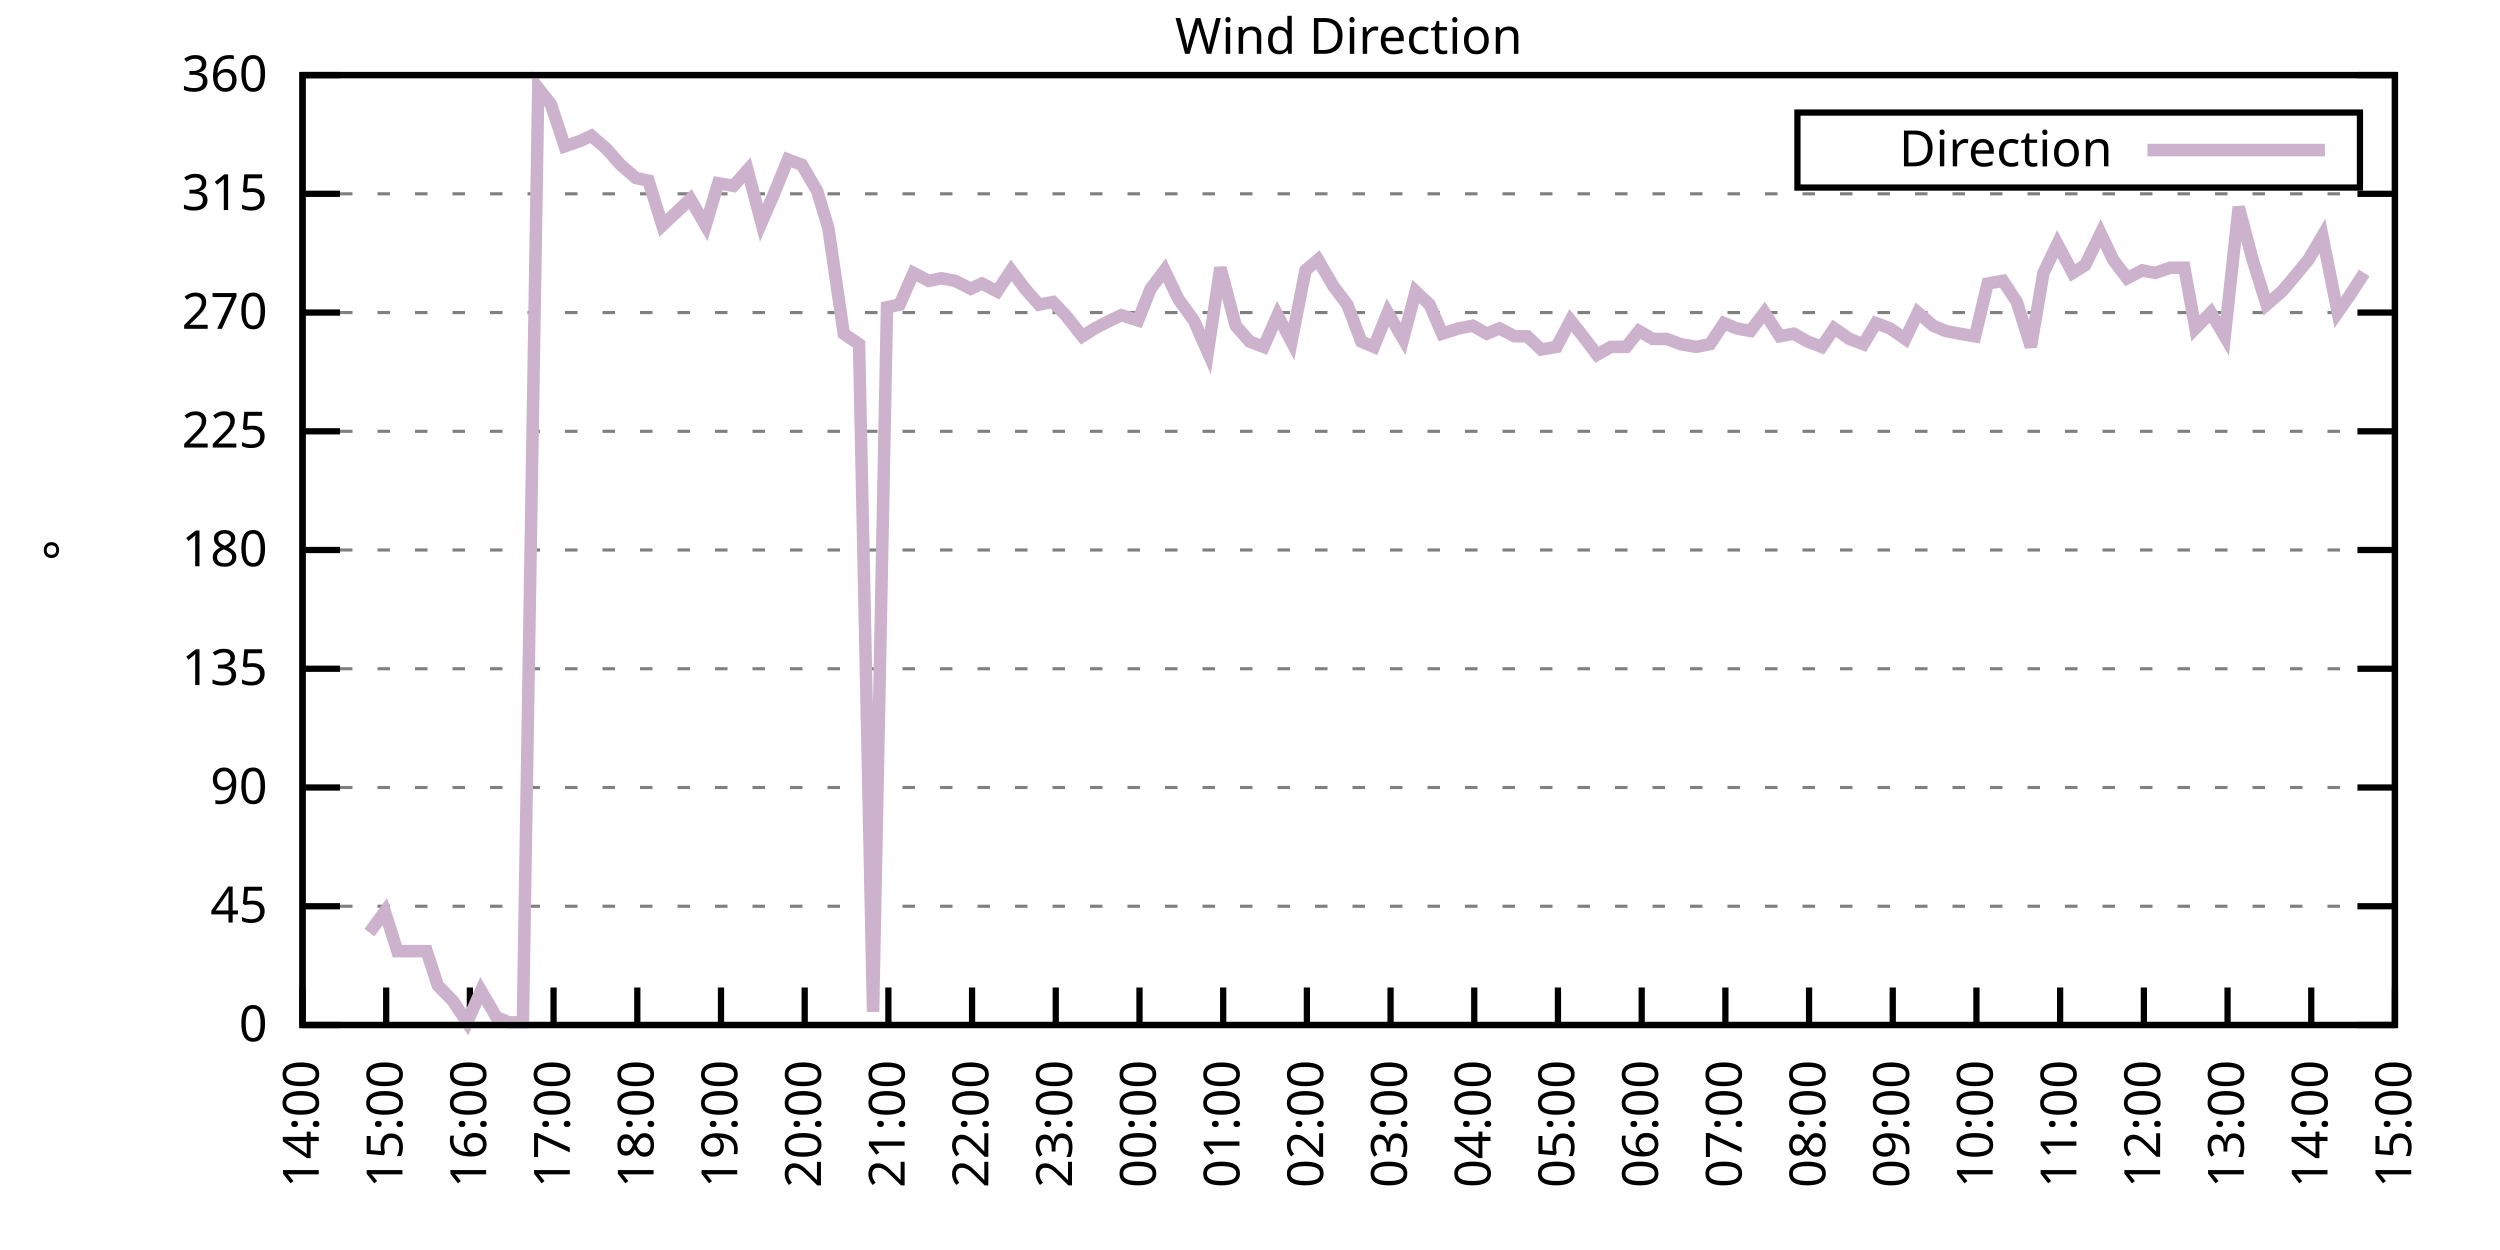
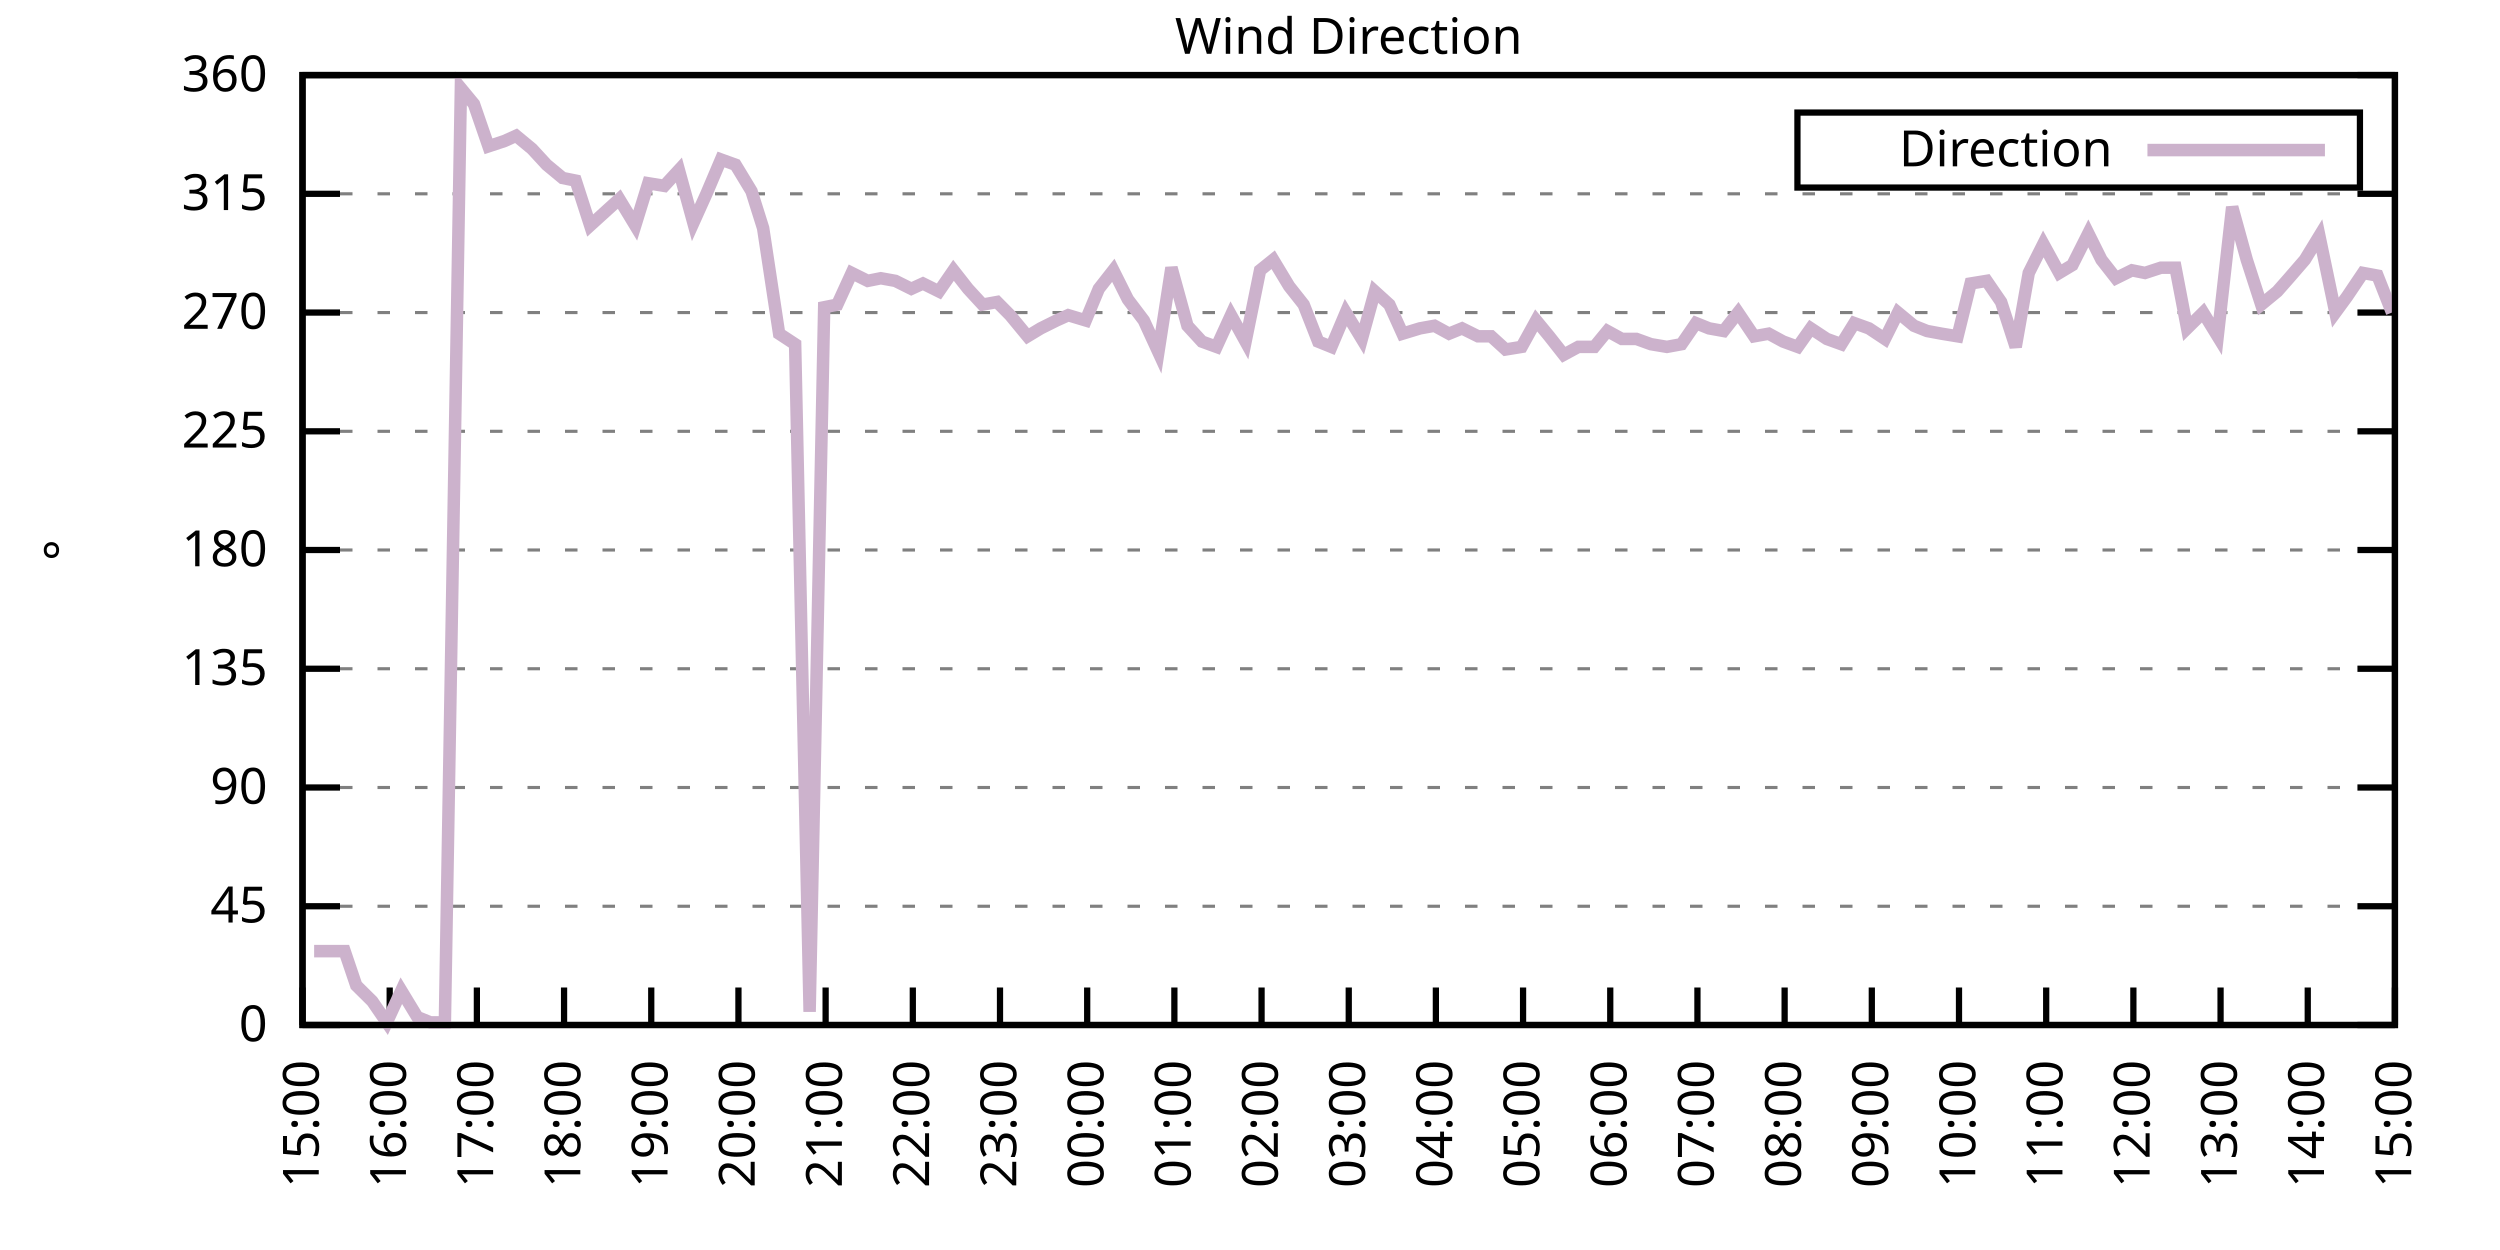
<svg xmlns="http://www.w3.org/2000/svg" xmlns:xlink="http://www.w3.org/1999/xlink" width="400" height="200" viewBox="0 0 400 200">
  <g id="gnuplot_canvas">
    <rect x="0" y="0" width="400" height="200" fill="none" />
    <defs>
      <circle id="gpDot" r="0.5" stroke-width="0.5" stroke="currentColor" />
      <path id="gpPt0" stroke-width="0.333" stroke="currentColor" d="M-1,0 h2 M0,-1 v2" />
      <path id="gpPt1" stroke-width="0.333" stroke="currentColor" d="M-1,-1 L1,1 M1,-1 L-1,1" />
      <path id="gpPt2" stroke-width="0.333" stroke="currentColor" d="M-1,0 L1,0 M0,-1 L0,1 M-1,-1 L1,1 M-1,1 L1,-1" />
      <rect id="gpPt3" stroke-width="0.333" stroke="currentColor" x="-1" y="-1" width="2" height="2" />
      <rect id="gpPt4" stroke-width="0.333" stroke="currentColor" fill="currentColor" x="-1" y="-1" width="2" height="2" />
      <circle id="gpPt5" stroke-width="0.333" stroke="currentColor" cx="0" cy="0" r="1" />
      <use xlink:href="#gpPt5" id="gpPt6" fill="currentColor" stroke="none" />
      <path id="gpPt7" stroke-width="0.333" stroke="currentColor" d="M0,-1.33 L-1.33,0.67 L1.33,0.67 z" />
      <use xlink:href="#gpPt7" id="gpPt8" fill="currentColor" stroke="none" />
      <use xlink:href="#gpPt7" id="gpPt9" stroke="currentColor" transform="rotate(180)" />
      <use xlink:href="#gpPt9" id="gpPt10" fill="currentColor" stroke="none" />
      <use xlink:href="#gpPt3" id="gpPt11" stroke="currentColor" transform="rotate(45)" />
      <use xlink:href="#gpPt11" id="gpPt12" fill="currentColor" stroke="none" />
      <path id="gpPt13" stroke-width="0.333" stroke="currentColor" d="M0,1.330 L1.265,0.411 L0.782,-1.067 L-0.782,-1.076 L-1.265,0.411 z" />
      <use xlink:href="#gpPt13" id="gpPt14" fill="currentColor" stroke="none" />
      <filter id="textbox" filterUnits="objectBoundingBox" x="0" y="0" height="1" width="1">
        <feFlood flood-color="white" flood-opacity="1" result="bgnd" />
        <feComposite in="SourceGraphic" in2="bgnd" operator="atop" />
      </filter>
      <filter id="greybox" filterUnits="objectBoundingBox" x="0" y="0" height="1" width="1">
        <feFlood flood-color="lightgrey" flood-opacity="1" result="grey" />
        <feComposite in="SourceGraphic" in2="grey" operator="atop" />
      </filter>
    </defs>
    <g fill="none" color="white" stroke="currentColor" stroke-width="1.00" stroke-linecap="butt" stroke-linejoin="miter">
</g>
    <g fill="none" color="black" stroke="currentColor" stroke-width="1.00" stroke-linecap="butt" stroke-linejoin="miter">
      <g stroke="none" shape-rendering="crispEdges">
        <polygon fill="rgb(255, 255, 255)" points="48.40,164.00 383.18,164.00 383.18,12.02 48.40,12.02 " />
      </g>
    </g>
    <g fill="none" color="black" stroke="currentColor" stroke-width="1.00" stroke-linecap="butt" stroke-linejoin="miter">
</g>
    <g fill="none" color="black" stroke="black" stroke-width="0.50" stroke-linecap="butt" stroke-linejoin="miter">
</g>
    <g fill="none" color="gray" stroke="currentColor" stroke-width="0.50" stroke-linecap="butt" stroke-linejoin="miter">
      <path stroke="gray" stroke-dasharray="2,4" class="gridline" d="M48.40,164.00 L383.19,164.00  " />
    </g>
    <g fill="none" color="gray" stroke="gray" stroke-width="1.00" stroke-linecap="butt" stroke-linejoin="miter">
</g>
    <g fill="none" color="black" stroke="currentColor" stroke-width="1.00" stroke-linecap="butt" stroke-linejoin="miter">
      <path stroke="black" d="M48.40,164.00 L54.40,164.00 M383.19,164.00 L377.19,164.00  " />
      <g transform="translate(42.80,166.60)" stroke="none" fill="black" font-family="Sans" font-size="8.00" text-anchor="end">
        <text>
          <tspan font-family="Sans"> 0</tspan>
        </text>
      </g>
    </g>
    <g fill="none" color="black" stroke="currentColor" stroke-width="1.00" stroke-linecap="butt" stroke-linejoin="miter">
</g>
    <g fill="none" color="black" stroke="black" stroke-width="0.50" stroke-linecap="butt" stroke-linejoin="miter">
</g>
    <g fill="none" color="gray" stroke="currentColor" stroke-width="0.50" stroke-linecap="butt" stroke-linejoin="miter">
      <path stroke="gray" stroke-dasharray="2,4" class="gridline" d="M48.40,145.00 L383.19,145.00  " />
    </g>
    <g fill="none" color="gray" stroke="gray" stroke-width="1.00" stroke-linecap="butt" stroke-linejoin="miter">
</g>
    <g fill="none" color="black" stroke="currentColor" stroke-width="1.00" stroke-linecap="butt" stroke-linejoin="miter">
      <path stroke="black" d="M48.40,145.00 L54.40,145.00 M383.19,145.00 L377.19,145.00  " />
      <g transform="translate(42.80,147.60)" stroke="none" fill="black" font-family="Sans" font-size="8.00" text-anchor="end">
        <text>
          <tspan font-family="Sans"> 45</tspan>
        </text>
      </g>
    </g>
    <g fill="none" color="black" stroke="currentColor" stroke-width="1.00" stroke-linecap="butt" stroke-linejoin="miter">
</g>
    <g fill="none" color="black" stroke="black" stroke-width="0.50" stroke-linecap="butt" stroke-linejoin="miter">
</g>
    <g fill="none" color="gray" stroke="currentColor" stroke-width="0.50" stroke-linecap="butt" stroke-linejoin="miter">
      <path stroke="gray" stroke-dasharray="2,4" class="gridline" d="M48.40,126.00 L383.19,126.00  " />
    </g>
    <g fill="none" color="gray" stroke="gray" stroke-width="1.00" stroke-linecap="butt" stroke-linejoin="miter">
</g>
    <g fill="none" color="black" stroke="currentColor" stroke-width="1.00" stroke-linecap="butt" stroke-linejoin="miter">
      <path stroke="black" d="M48.40,126.00 L54.40,126.00 M383.19,126.00 L377.19,126.00  " />
      <g transform="translate(42.80,128.60)" stroke="none" fill="black" font-family="Sans" font-size="8.00" text-anchor="end">
        <text>
          <tspan font-family="Sans"> 90</tspan>
        </text>
      </g>
    </g>
    <g fill="none" color="black" stroke="currentColor" stroke-width="1.00" stroke-linecap="butt" stroke-linejoin="miter">
</g>
    <g fill="none" color="black" stroke="black" stroke-width="0.50" stroke-linecap="butt" stroke-linejoin="miter">
</g>
    <g fill="none" color="gray" stroke="currentColor" stroke-width="0.50" stroke-linecap="butt" stroke-linejoin="miter">
      <path stroke="gray" stroke-dasharray="2,4" class="gridline" d="M48.40,107.00 L383.19,107.00  " />
    </g>
    <g fill="none" color="gray" stroke="gray" stroke-width="1.00" stroke-linecap="butt" stroke-linejoin="miter">
</g>
    <g fill="none" color="black" stroke="currentColor" stroke-width="1.00" stroke-linecap="butt" stroke-linejoin="miter">
      <path stroke="black" d="M48.40,107.00 L54.40,107.00 M383.19,107.00 L377.19,107.00  " />
      <g transform="translate(42.80,109.60)" stroke="none" fill="black" font-family="Sans" font-size="8.00" text-anchor="end">
        <text>
          <tspan font-family="Sans"> 135</tspan>
        </text>
      </g>
    </g>
    <g fill="none" color="black" stroke="currentColor" stroke-width="1.00" stroke-linecap="butt" stroke-linejoin="miter">
</g>
    <g fill="none" color="black" stroke="black" stroke-width="0.50" stroke-linecap="butt" stroke-linejoin="miter">
</g>
    <g fill="none" color="gray" stroke="currentColor" stroke-width="0.50" stroke-linecap="butt" stroke-linejoin="miter">
      <path stroke="gray" stroke-dasharray="2,4" class="gridline" d="M48.40,88.00 L383.19,88.00  " />
    </g>
    <g fill="none" color="gray" stroke="gray" stroke-width="1.00" stroke-linecap="butt" stroke-linejoin="miter">
</g>
    <g fill="none" color="black" stroke="currentColor" stroke-width="1.00" stroke-linecap="butt" stroke-linejoin="miter">
      <path stroke="black" d="M48.40,88.00 L54.40,88.00 M383.19,88.00 L377.19,88.00  " />
      <g transform="translate(42.80,90.60)" stroke="none" fill="black" font-family="Sans" font-size="8.00" text-anchor="end">
        <text>
          <tspan font-family="Sans"> 180</tspan>
        </text>
      </g>
    </g>
    <g fill="none" color="black" stroke="currentColor" stroke-width="1.00" stroke-linecap="butt" stroke-linejoin="miter">
</g>
    <g fill="none" color="black" stroke="black" stroke-width="0.50" stroke-linecap="butt" stroke-linejoin="miter">
</g>
    <g fill="none" color="gray" stroke="currentColor" stroke-width="0.50" stroke-linecap="butt" stroke-linejoin="miter">
      <path stroke="gray" stroke-dasharray="2,4" class="gridline" d="M48.40,69.01 L383.19,69.01  " />
    </g>
    <g fill="none" color="gray" stroke="gray" stroke-width="1.00" stroke-linecap="butt" stroke-linejoin="miter">
</g>
    <g fill="none" color="black" stroke="currentColor" stroke-width="1.00" stroke-linecap="butt" stroke-linejoin="miter">
      <path stroke="black" d="M48.40,69.01 L54.40,69.01 M383.19,69.01 L377.19,69.01  " />
      <g transform="translate(42.80,71.61)" stroke="none" fill="black" font-family="Sans" font-size="8.00" text-anchor="end">
        <text>
          <tspan font-family="Sans"> 225</tspan>
        </text>
      </g>
    </g>
    <g fill="none" color="black" stroke="currentColor" stroke-width="1.00" stroke-linecap="butt" stroke-linejoin="miter">
</g>
    <g fill="none" color="black" stroke="black" stroke-width="0.50" stroke-linecap="butt" stroke-linejoin="miter">
</g>
    <g fill="none" color="gray" stroke="currentColor" stroke-width="0.50" stroke-linecap="butt" stroke-linejoin="miter">
      <path stroke="gray" stroke-dasharray="2,4" class="gridline" d="M48.40,50.01 L383.19,50.01  " />
    </g>
    <g fill="none" color="gray" stroke="gray" stroke-width="1.00" stroke-linecap="butt" stroke-linejoin="miter">
</g>
    <g fill="none" color="black" stroke="currentColor" stroke-width="1.00" stroke-linecap="butt" stroke-linejoin="miter">
      <path stroke="black" d="M48.40,50.01 L54.40,50.01 M383.19,50.01 L377.19,50.01  " />
      <g transform="translate(42.80,52.61)" stroke="none" fill="black" font-family="Sans" font-size="8.00" text-anchor="end">
        <text>
          <tspan font-family="Sans"> 270</tspan>
        </text>
      </g>
    </g>
    <g fill="none" color="black" stroke="currentColor" stroke-width="1.00" stroke-linecap="butt" stroke-linejoin="miter">
</g>
    <g fill="none" color="black" stroke="black" stroke-width="0.50" stroke-linecap="butt" stroke-linejoin="miter">
</g>
    <g fill="none" color="gray" stroke="currentColor" stroke-width="0.50" stroke-linecap="butt" stroke-linejoin="miter">
      <path stroke="gray" stroke-dasharray="2,4" class="gridline" d="M48.40,31.01 L383.19,31.01  " />
    </g>
    <g fill="none" color="gray" stroke="gray" stroke-width="1.00" stroke-linecap="butt" stroke-linejoin="miter">
</g>
    <g fill="none" color="black" stroke="currentColor" stroke-width="1.00" stroke-linecap="butt" stroke-linejoin="miter">
      <path stroke="black" d="M48.40,31.01 L54.40,31.01 M383.19,31.01 L377.19,31.01  " />
      <g transform="translate(42.80,33.61)" stroke="none" fill="black" font-family="Sans" font-size="8.00" text-anchor="end">
        <text>
          <tspan font-family="Sans"> 315</tspan>
        </text>
      </g>
    </g>
    <g fill="none" color="black" stroke="currentColor" stroke-width="1.00" stroke-linecap="butt" stroke-linejoin="miter">
</g>
    <g fill="none" color="black" stroke="black" stroke-width="0.50" stroke-linecap="butt" stroke-linejoin="miter">
</g>
    <g fill="none" color="gray" stroke="currentColor" stroke-width="0.50" stroke-linecap="butt" stroke-linejoin="miter">
      <path stroke="gray" stroke-dasharray="2,4" class="gridline" d="M48.40,12.01 L383.19,12.01  " />
    </g>
    <g fill="none" color="gray" stroke="gray" stroke-width="1.00" stroke-linecap="butt" stroke-linejoin="miter">
</g>
    <g fill="none" color="black" stroke="currentColor" stroke-width="1.00" stroke-linecap="butt" stroke-linejoin="miter">
      <path stroke="black" d="M48.40,12.01 L54.40,12.01 M383.19,12.01 L377.19,12.01  " />
      <g transform="translate(42.80,14.61)" stroke="none" fill="black" font-family="Sans" font-size="8.00" text-anchor="end">
        <text>
          <tspan font-family="Sans"> 360</tspan>
        </text>
      </g>
    </g>
    <g fill="none" color="black" stroke="currentColor" stroke-width="1.00" stroke-linecap="butt" stroke-linejoin="miter">
      <path stroke="black" d="M48.40,164.00 L48.40,158.00  " />
      <g transform="translate(51.00,169.60) rotate(270.00)" stroke="none" fill="black" font-family="Sans" font-size="8.00" text-anchor="end">
        <text>
-           <tspan font-family="Sans">14:00</tspan>
-         </text>
-       </g>
-     </g>
-     <g fill="none" color="black" stroke="currentColor" stroke-width="1.00" stroke-linecap="butt" stroke-linejoin="miter">
-       <path stroke="black" d="M61.79,164.00 L61.79,158.00  " />
-       <g transform="translate(64.39,169.60) rotate(270.00)" stroke="none" fill="black" font-family="Sans" font-size="8.00" text-anchor="end">
-         <text>
          <tspan font-family="Sans">15:00</tspan>
        </text>
      </g>
    </g>
    <g fill="none" color="black" stroke="currentColor" stroke-width="1.00" stroke-linecap="butt" stroke-linejoin="miter">
-       <path stroke="black" d="M75.18,164.00 L75.18,158.00  " />
-       <g transform="translate(77.78,169.60) rotate(270.00)" stroke="none" fill="black" font-family="Sans" font-size="8.00" text-anchor="end">
+       <path stroke="black" d="M62.35,164.00 L62.35,158.00  " />
+       <g transform="translate(64.95,169.60) rotate(270.00)" stroke="none" fill="black" font-family="Sans" font-size="8.00" text-anchor="end">
        <text>
          <tspan font-family="Sans">16:00</tspan>
        </text>
      </g>
    </g>
    <g fill="none" color="black" stroke="currentColor" stroke-width="1.00" stroke-linecap="butt" stroke-linejoin="miter">
-       <path stroke="black" d="M88.57,164.00 L88.57,158.00  " />
-       <g transform="translate(91.17,169.60) rotate(270.00)" stroke="none" fill="black" font-family="Sans" font-size="8.00" text-anchor="end">
+       <path stroke="black" d="M76.30,164.00 L76.30,158.00  " />
+       <g transform="translate(78.90,169.60) rotate(270.00)" stroke="none" fill="black" font-family="Sans" font-size="8.00" text-anchor="end">
        <text>
          <tspan font-family="Sans">17:00</tspan>
        </text>
      </g>
    </g>
    <g fill="none" color="black" stroke="currentColor" stroke-width="1.00" stroke-linecap="butt" stroke-linejoin="miter">
-       <path stroke="black" d="M101.97,164.00 L101.97,158.00  " />
-       <g transform="translate(104.57,169.60) rotate(270.00)" stroke="none" fill="black" font-family="Sans" font-size="8.00" text-anchor="end">
+       <path stroke="black" d="M90.25,164.00 L90.25,158.00  " />
+       <g transform="translate(92.85,169.60) rotate(270.00)" stroke="none" fill="black" font-family="Sans" font-size="8.00" text-anchor="end">
        <text>
          <tspan font-family="Sans">18:00</tspan>
        </text>
      </g>
    </g>
    <g fill="none" color="black" stroke="currentColor" stroke-width="1.00" stroke-linecap="butt" stroke-linejoin="miter">
-       <path stroke="black" d="M115.36,164.00 L115.36,158.00  " />
-       <g transform="translate(117.96,169.60) rotate(270.00)" stroke="none" fill="black" font-family="Sans" font-size="8.00" text-anchor="end">
+       <path stroke="black" d="M104.20,164.00 L104.20,158.00  " />
+       <g transform="translate(106.80,169.60) rotate(270.00)" stroke="none" fill="black" font-family="Sans" font-size="8.00" text-anchor="end">
        <text>
          <tspan font-family="Sans">19:00</tspan>
        </text>
      </g>
    </g>
    <g fill="none" color="black" stroke="currentColor" stroke-width="1.00" stroke-linecap="butt" stroke-linejoin="miter">
-       <path stroke="black" d="M128.75,164.00 L128.75,158.00  " />
-       <g transform="translate(131.35,169.60) rotate(270.00)" stroke="none" fill="black" font-family="Sans" font-size="8.00" text-anchor="end">
+       <path stroke="black" d="M118.15,164.00 L118.15,158.00  " />
+       <g transform="translate(120.75,169.60) rotate(270.00)" stroke="none" fill="black" font-family="Sans" font-size="8.00" text-anchor="end">
        <text>
          <tspan font-family="Sans">20:00</tspan>
        </text>
      </g>
    </g>
    <g fill="none" color="black" stroke="currentColor" stroke-width="1.00" stroke-linecap="butt" stroke-linejoin="miter">
-       <path stroke="black" d="M142.14,164.00 L142.14,158.00  " />
-       <g transform="translate(144.74,169.60) rotate(270.00)" stroke="none" fill="black" font-family="Sans" font-size="8.00" text-anchor="end">
+       <path stroke="black" d="M132.10,164.00 L132.10,158.00  " />
+       <g transform="translate(134.70,169.60) rotate(270.00)" stroke="none" fill="black" font-family="Sans" font-size="8.00" text-anchor="end">
        <text>
          <tspan font-family="Sans">21:00</tspan>
        </text>
      </g>
    </g>
    <g fill="none" color="black" stroke="currentColor" stroke-width="1.00" stroke-linecap="butt" stroke-linejoin="miter">
-       <path stroke="black" d="M155.53,164.00 L155.53,158.00  " />
-       <g transform="translate(158.13,169.60) rotate(270.00)" stroke="none" fill="black" font-family="Sans" font-size="8.00" text-anchor="end">
+       <path stroke="black" d="M146.05,164.00 L146.05,158.00  " />
+       <g transform="translate(148.65,169.60) rotate(270.00)" stroke="none" fill="black" font-family="Sans" font-size="8.00" text-anchor="end">
        <text>
          <tspan font-family="Sans">22:00</tspan>
        </text>
      </g>
    </g>
    <g fill="none" color="black" stroke="currentColor" stroke-width="1.00" stroke-linecap="butt" stroke-linejoin="miter">
-       <path stroke="black" d="M168.92,164.00 L168.92,158.00  " />
-       <g transform="translate(171.52,169.60) rotate(270.00)" stroke="none" fill="black" font-family="Sans" font-size="8.00" text-anchor="end">
+       <path stroke="black" d="M160.00,164.00 L160.00,158.00  " />
+       <g transform="translate(162.60,169.60) rotate(270.00)" stroke="none" fill="black" font-family="Sans" font-size="8.00" text-anchor="end">
        <text>
          <tspan font-family="Sans">23:00</tspan>
        </text>
      </g>
    </g>
    <g fill="none" color="black" stroke="currentColor" stroke-width="1.00" stroke-linecap="butt" stroke-linejoin="miter">
-       <path stroke="black" d="M182.32,164.00 L182.32,158.00  " />
-       <g transform="translate(184.92,169.60) rotate(270.00)" stroke="none" fill="black" font-family="Sans" font-size="8.00" text-anchor="end">
+       <path stroke="black" d="M173.95,164.00 L173.95,158.00  " />
+       <g transform="translate(176.55,169.60) rotate(270.00)" stroke="none" fill="black" font-family="Sans" font-size="8.00" text-anchor="end">
        <text>
          <tspan font-family="Sans">00:00</tspan>
        </text>
      </g>
    </g>
    <g fill="none" color="black" stroke="currentColor" stroke-width="1.00" stroke-linecap="butt" stroke-linejoin="miter">
-       <path stroke="black" d="M195.71,164.00 L195.71,158.00  " />
-       <g transform="translate(198.31,169.60) rotate(270.00)" stroke="none" fill="black" font-family="Sans" font-size="8.00" text-anchor="end">
+       <path stroke="black" d="M187.90,164.00 L187.90,158.00  " />
+       <g transform="translate(190.50,169.60) rotate(270.00)" stroke="none" fill="black" font-family="Sans" font-size="8.00" text-anchor="end">
        <text>
          <tspan font-family="Sans">01:00</tspan>
        </text>
      </g>
    </g>
    <g fill="none" color="black" stroke="currentColor" stroke-width="1.00" stroke-linecap="butt" stroke-linejoin="miter">
-       <path stroke="black" d="M209.10,164.00 L209.10,158.00  " />
-       <g transform="translate(211.70,169.60) rotate(270.00)" stroke="none" fill="black" font-family="Sans" font-size="8.00" text-anchor="end">
+       <path stroke="black" d="M201.85,164.00 L201.85,158.00  " />
+       <g transform="translate(204.45,169.60) rotate(270.00)" stroke="none" fill="black" font-family="Sans" font-size="8.00" text-anchor="end">
        <text>
          <tspan font-family="Sans">02:00</tspan>
        </text>
      </g>
    </g>
    <g fill="none" color="black" stroke="currentColor" stroke-width="1.00" stroke-linecap="butt" stroke-linejoin="miter">
-       <path stroke="black" d="M222.49,164.00 L222.49,158.00  " />
-       <g transform="translate(225.09,169.60) rotate(270.00)" stroke="none" fill="black" font-family="Sans" font-size="8.00" text-anchor="end">
+       <path stroke="black" d="M215.80,164.00 L215.80,158.00  " />
+       <g transform="translate(218.40,169.60) rotate(270.00)" stroke="none" fill="black" font-family="Sans" font-size="8.00" text-anchor="end">
        <text>
          <tspan font-family="Sans">03:00</tspan>
        </text>
      </g>
    </g>
    <g fill="none" color="black" stroke="currentColor" stroke-width="1.00" stroke-linecap="butt" stroke-linejoin="miter">
-       <path stroke="black" d="M235.88,164.00 L235.88,158.00  " />
-       <g transform="translate(238.48,169.60) rotate(270.00)" stroke="none" fill="black" font-family="Sans" font-size="8.00" text-anchor="end">
+       <path stroke="black" d="M229.74,164.00 L229.74,158.00  " />
+       <g transform="translate(232.34,169.60) rotate(270.00)" stroke="none" fill="black" font-family="Sans" font-size="8.00" text-anchor="end">
        <text>
          <tspan font-family="Sans">04:00</tspan>
        </text>
      </g>
    </g>
    <g fill="none" color="black" stroke="currentColor" stroke-width="1.00" stroke-linecap="butt" stroke-linejoin="miter">
-       <path stroke="black" d="M249.27,164.00 L249.27,158.00  " />
-       <g transform="translate(251.87,169.60) rotate(270.00)" stroke="none" fill="black" font-family="Sans" font-size="8.00" text-anchor="end">
+       <path stroke="black" d="M243.69,164.00 L243.69,158.00  " />
+       <g transform="translate(246.29,169.60) rotate(270.00)" stroke="none" fill="black" font-family="Sans" font-size="8.00" text-anchor="end">
        <text>
          <tspan font-family="Sans">05:00</tspan>
        </text>
      </g>
    </g>
    <g fill="none" color="black" stroke="currentColor" stroke-width="1.00" stroke-linecap="butt" stroke-linejoin="miter">
-       <path stroke="black" d="M262.67,164.00 L262.67,158.00  " />
-       <g transform="translate(265.27,169.60) rotate(270.00)" stroke="none" fill="black" font-family="Sans" font-size="8.00" text-anchor="end">
+       <path stroke="black" d="M257.64,164.00 L257.64,158.00  " />
+       <g transform="translate(260.24,169.60) rotate(270.00)" stroke="none" fill="black" font-family="Sans" font-size="8.00" text-anchor="end">
        <text>
          <tspan font-family="Sans">06:00</tspan>
        </text>
      </g>
    </g>
    <g fill="none" color="black" stroke="currentColor" stroke-width="1.00" stroke-linecap="butt" stroke-linejoin="miter">
-       <path stroke="black" d="M276.06,164.00 L276.06,158.00  " />
-       <g transform="translate(278.66,169.60) rotate(270.00)" stroke="none" fill="black" font-family="Sans" font-size="8.00" text-anchor="end">
+       <path stroke="black" d="M271.59,164.00 L271.59,158.00  " />
+       <g transform="translate(274.19,169.60) rotate(270.00)" stroke="none" fill="black" font-family="Sans" font-size="8.00" text-anchor="end">
        <text>
          <tspan font-family="Sans">07:00</tspan>
        </text>
      </g>
    </g>
    <g fill="none" color="black" stroke="currentColor" stroke-width="1.00" stroke-linecap="butt" stroke-linejoin="miter">
-       <path stroke="black" d="M289.45,164.00 L289.45,158.00  " />
-       <g transform="translate(292.05,169.60) rotate(270.00)" stroke="none" fill="black" font-family="Sans" font-size="8.00" text-anchor="end">
+       <path stroke="black" d="M285.54,164.00 L285.54,158.00  " />
+       <g transform="translate(288.14,169.60) rotate(270.00)" stroke="none" fill="black" font-family="Sans" font-size="8.00" text-anchor="end">
        <text>
          <tspan font-family="Sans">08:00</tspan>
        </text>
      </g>
    </g>
    <g fill="none" color="black" stroke="currentColor" stroke-width="1.00" stroke-linecap="butt" stroke-linejoin="miter">
-       <path stroke="black" d="M302.84,164.00 L302.84,158.00  " />
-       <g transform="translate(305.44,169.60) rotate(270.00)" stroke="none" fill="black" font-family="Sans" font-size="8.00" text-anchor="end">
+       <path stroke="black" d="M299.49,164.00 L299.49,158.00  " />
+       <g transform="translate(302.09,169.60) rotate(270.00)" stroke="none" fill="black" font-family="Sans" font-size="8.00" text-anchor="end">
        <text>
          <tspan font-family="Sans">09:00</tspan>
        </text>
      </g>
    </g>
    <g fill="none" color="black" stroke="currentColor" stroke-width="1.00" stroke-linecap="butt" stroke-linejoin="miter">
-       <path stroke="black" d="M316.23,164.00 L316.23,158.00  " />
-       <g transform="translate(318.83,169.60) rotate(270.00)" stroke="none" fill="black" font-family="Sans" font-size="8.00" text-anchor="end">
+       <path stroke="black" d="M313.44,164.00 L313.44,158.00  " />
+       <g transform="translate(316.04,169.60) rotate(270.00)" stroke="none" fill="black" font-family="Sans" font-size="8.00" text-anchor="end">
        <text>
          <tspan font-family="Sans">10:00</tspan>
        </text>
      </g>
    </g>
    <g fill="none" color="black" stroke="currentColor" stroke-width="1.00" stroke-linecap="butt" stroke-linejoin="miter">
-       <path stroke="black" d="M329.62,164.00 L329.62,158.00  " />
-       <g transform="translate(332.22,169.60) rotate(270.00)" stroke="none" fill="black" font-family="Sans" font-size="8.00" text-anchor="end">
+       <path stroke="black" d="M327.39,164.00 L327.39,158.00  " />
+       <g transform="translate(329.99,169.60) rotate(270.00)" stroke="none" fill="black" font-family="Sans" font-size="8.00" text-anchor="end">
        <text>
          <tspan font-family="Sans">11:00</tspan>
        </text>
      </g>
    </g>
    <g fill="none" color="black" stroke="currentColor" stroke-width="1.00" stroke-linecap="butt" stroke-linejoin="miter">
-       <path stroke="black" d="M343.02,164.00 L343.02,158.00  " />
-       <g transform="translate(345.62,169.60) rotate(270.00)" stroke="none" fill="black" font-family="Sans" font-size="8.00" text-anchor="end">
+       <path stroke="black" d="M341.34,164.00 L341.34,158.00  " />
+       <g transform="translate(343.94,169.60) rotate(270.00)" stroke="none" fill="black" font-family="Sans" font-size="8.00" text-anchor="end">
        <text>
          <tspan font-family="Sans">12:00</tspan>
        </text>
      </g>
    </g>
    <g fill="none" color="black" stroke="currentColor" stroke-width="1.00" stroke-linecap="butt" stroke-linejoin="miter">
-       <path stroke="black" d="M356.41,164.00 L356.41,158.00  " />
-       <g transform="translate(359.01,169.60) rotate(270.00)" stroke="none" fill="black" font-family="Sans" font-size="8.00" text-anchor="end">
+       <path stroke="black" d="M355.29,164.00 L355.29,158.00  " />
+       <g transform="translate(357.89,169.60) rotate(270.00)" stroke="none" fill="black" font-family="Sans" font-size="8.00" text-anchor="end">
        <text>
          <tspan font-family="Sans">13:00</tspan>
        </text>
      </g>
    </g>
    <g fill="none" color="black" stroke="currentColor" stroke-width="1.00" stroke-linecap="butt" stroke-linejoin="miter">
-       <path stroke="black" d="M369.80,164.00 L369.80,158.00  " />
-       <g transform="translate(372.40,169.60) rotate(270.00)" stroke="none" fill="black" font-family="Sans" font-size="8.00" text-anchor="end">
+       <path stroke="black" d="M369.24,164.00 L369.24,158.00  " />
+       <g transform="translate(371.84,169.60) rotate(270.00)" stroke="none" fill="black" font-family="Sans" font-size="8.00" text-anchor="end">
        <text>
          <tspan font-family="Sans">14:00</tspan>
        </text>
      </g>
    </g>
    <g fill="none" color="black" stroke="currentColor" stroke-width="1.00" stroke-linecap="butt" stroke-linejoin="miter">
      <path stroke="black" d="M383.19,164.00 L383.19,158.00  " />
      <g transform="translate(385.79,169.60) rotate(270.00)" stroke="none" fill="black" font-family="Sans" font-size="8.00" text-anchor="end">
        <text>
          <tspan font-family="Sans">15:00</tspan>
        </text>
      </g>
    </g>
    <g fill="none" color="black" stroke="currentColor" stroke-width="1.00" stroke-linecap="butt" stroke-linejoin="miter">
</g>
    <g fill="none" color="black" stroke="currentColor" stroke-width="1.00" stroke-linecap="butt" stroke-linejoin="miter">
      <path stroke="black" d="M48.40,12.01 L48.40,164.00 L383.19,164.00 L383.19,12.01 L48.40,12.01 Z  " />
    </g>
    <g fill="none" color="black" stroke="currentColor" stroke-width="1.00" stroke-linecap="butt" stroke-linejoin="miter">
</g>
    <g fill="none" color="black" stroke="currentColor" stroke-width="1.00" stroke-linecap="butt" stroke-linejoin="miter">
      <path stroke="black" d="M287.59,30.01 L287.59,18.01 L377.59,18.01 L377.59,30.01 L287.59,30.01 Z  " />
    </g>
    <g id="Wind_direction_plot_1">
      <g fill="none" color="white" stroke="black" stroke-width="2.00" stroke-linecap="butt" stroke-linejoin="miter">
</g>
      <g fill="none" color="black" stroke="currentColor" stroke-width="2.00" stroke-linecap="butt" stroke-linejoin="miter">
        <g transform="translate(337.99,26.61)" stroke="none" fill="black" font-family="Sans" font-size="8.00" text-anchor="end">
          <text>
            <tspan font-family="Sans">Direction</tspan>
          </text>
        </g>
      </g>
      <g fill="none" color="black" stroke="currentColor" stroke-width="2.00" stroke-linecap="butt" stroke-linejoin="miter">
-         <path stroke="rgb(204, 178, 204)" d="M343.59,24.01 L371.99,24.01 M59.11,149.22 L61.57,145.85 L63.58,152.18 L66.03,152.18 L68.26,152.18 L70.05,157.67   L72.50,160.20 L74.74,163.58 L76.97,158.51 L79.42,162.73 L81.43,163.58 L83.66,163.58 L86.12,14.12 L88.13,16.65   L90.36,23.41 L92.82,22.56 L94.60,21.72 L97.06,23.83 L99.29,26.36 L101.74,28.48 L103.75,28.90 L105.98,36.08   L108.22,33.96 L110.45,31.85 L112.90,36.08 L114.91,29.32 L117.37,29.74 L119.60,27.21 L121.83,35.65 L123.84,31.01   L126.07,25.52 L128.30,26.36 L130.76,30.59 L132.54,36.50 L135.00,53.39 L137.45,55.07 L139.69,161.89 L141.92,49.16   L143.93,48.74 L146.16,43.67 L148.61,44.94 L150.62,44.52 L152.85,44.94 L155.31,46.21 L157.10,45.36 L159.55,46.63   L161.78,43.25 L164.01,46.21 L166.25,48.74 L168.48,48.32 L170.49,50.43 L173.17,53.81 L175.17,52.54 L177.63,51.27   L179.41,50.43 L182.09,51.27 L184.10,46.21 L186.33,43.25 L188.57,47.90 L191.02,51.27 L193.25,56.34 L195.26,42.83   L197.72,52.12 L199.95,54.65 L202.18,55.50 L204.41,50.43 L206.64,54.65 L208.88,43.25 L210.88,41.56 L213.34,45.79   L215.57,48.74 L217.80,54.65 L219.81,55.50 L222.04,50.01 L224.50,54.23 L226.51,46.63 L228.74,48.74 L230.75,53.39   L233.43,52.54 L235.66,52.12 L237.89,53.39 L239.90,52.54 L242.36,53.81 L244.36,53.81 L246.60,55.92 L249.05,55.50   L251.28,51.27 L253.29,53.81 L255.52,56.76 L257.76,55.50 L260.21,55.50 L262.22,52.96 L264.45,54.23 L266.68,54.23   L268.92,55.07 L271.37,55.50 L273.60,55.07 L275.83,51.70 L277.84,52.54 L280.07,52.96 L282.31,50.01 L284.76,53.81   L286.99,53.39 L289.23,54.65 L291.46,55.50 L293.47,52.54 L295.92,54.23 L298.15,55.07 L300.16,51.70 L302.39,52.54   L304.85,54.23 L306.86,50.01 L309.31,52.12 L311.32,52.96 L313.55,53.39 L316.01,53.81 L318.02,45.36 L320.47,44.94   L322.70,48.32 L324.94,55.50 L326.95,43.67 L329.18,39.03 L331.63,43.67 L333.64,42.41 L336.10,37.34 L338.10,41.56   L340.34,44.52 L342.79,43.25 L344.80,43.67 L347.26,42.83 L349.49,42.83 L351.27,52.54 L353.73,50.01 L355.96,53.81   L358.19,33.12 L360.42,41.56 L362.66,48.74 L365.11,46.63 L366.90,44.52 L369.35,41.56 L371.58,37.76 L374.04,50.01   L375.82,47.47 L378.28,43.67  " />
+         <path stroke="rgb(204, 178, 204)" d="M343.59,24.01 L371.99,24.01 M50.26,152.18 L52.82,152.18 L55.14,152.18 L57.00,157.67 L59.56,160.20 L61.88,163.58   L64.21,158.51 L66.77,162.73 L68.86,163.58 L71.18,163.58 L73.74,14.12 L75.83,16.65 L78.16,23.41 L80.72,22.56   L82.58,21.72 L85.13,23.83 L87.46,26.36 L90.02,28.48 L92.11,28.90 L94.43,36.08 L96.76,33.96 L99.08,31.85   L101.64,36.08 L103.73,29.32 L106.29,29.74 L108.62,27.21 L110.94,35.65 L113.03,31.01 L115.36,25.52 L117.68,26.36   L120.24,30.59 L122.10,36.50 L124.66,53.39 L127.22,55.07 L129.54,161.89 L131.87,49.16 L133.96,48.74 L136.28,43.67   L138.84,44.94 L140.93,44.52 L143.26,44.94 L145.81,46.21 L147.67,45.36 L150.23,46.63 L152.56,43.25 L154.88,46.21   L157.21,48.74 L159.53,48.32 L161.62,50.43 L164.41,53.81 L166.51,52.54 L169.06,51.27 L170.92,50.43 L173.71,51.27   L175.81,46.21 L178.13,43.25 L180.46,47.90 L183.01,51.27 L185.34,56.34 L187.43,42.83 L189.99,52.12 L192.31,54.65   L194.64,55.50 L196.96,50.43 L199.29,54.65 L201.61,43.25 L203.71,41.56 L206.26,45.79 L208.59,48.74 L210.91,54.65   L213.01,55.50 L215.33,50.01 L217.89,54.23 L219.98,46.63 L222.30,48.74 L224.40,53.39 L227.19,52.54 L229.51,52.12   L231.84,53.39 L233.93,52.54 L236.49,53.81 L238.58,53.81 L240.90,55.92 L243.46,55.50 L245.79,51.27 L247.88,53.81   L250.20,56.76 L252.53,55.50 L255.09,55.50 L257.18,52.96 L259.50,54.23 L261.83,54.23 L264.15,55.07 L266.71,55.50   L269.04,55.07 L271.36,51.70 L273.45,52.54 L275.78,52.96 L278.10,50.01 L280.66,53.81 L282.99,53.39 L285.31,54.65   L287.64,55.50 L289.73,52.54 L292.29,54.23 L294.61,55.07 L296.70,51.70 L299.03,52.54 L301.58,54.23 L303.68,50.01   L306.23,52.12 L308.33,52.96 L310.65,53.39 L313.21,53.81 L315.30,45.36 L317.86,44.94 L320.18,48.32 L322.51,55.50   L324.60,43.67 L326.93,39.03 L329.48,43.67 L331.58,42.41 L334.13,37.34 L336.23,41.56 L338.55,44.52 L341.11,43.25   L343.20,43.67 L345.76,42.83 L348.08,42.83 L349.94,52.54 L352.50,50.01 L354.83,53.81 L357.15,33.12 L359.48,41.56   L361.80,48.74 L364.36,46.63 L366.22,44.52 L368.78,41.56 L371.10,37.76 L373.66,50.01 L375.52,47.47 L378.08,43.67   L380.40,44.10 L382.73,50.01  " />
      </g>
    </g>
    <g fill="none" color="black" stroke="currentColor" stroke-width="2.00" stroke-linecap="butt" stroke-linejoin="miter">
</g>
    <g fill="none" color="black" stroke="black" stroke-width="1.00" stroke-linecap="butt" stroke-linejoin="miter">
</g>
    <g fill="none" color="black" stroke="currentColor" stroke-width="1.00" stroke-linecap="butt" stroke-linejoin="miter">
      <path stroke="black" d="M48.40,12.01 L48.40,164.00 L383.19,164.00 L383.19,12.01 L48.40,12.01 Z  " />
      <g transform="translate(12.80,88.01) rotate(270.00)" stroke="none" fill="black" font-family="Sans" font-size="8.00" text-anchor="middle">
        <text>
          <tspan font-family="Sans">°</tspan>
        </text>
      </g>
    </g>
    <g fill="none" color="black" stroke="currentColor" stroke-width="1.00" stroke-linecap="butt" stroke-linejoin="miter">
</g>
    <g fill="none" color="black" stroke="currentColor" stroke-width="1.00" stroke-linecap="butt" stroke-linejoin="miter">
      <g transform="translate(215.79,8.61)" stroke="none" fill="black" font-family="Sans" font-size="8.00" text-anchor="middle">
        <text>
          <tspan font-family="Sans">Wind Direction</tspan>
        </text>
      </g>
    </g>
    <g fill="none" color="black" stroke="currentColor" stroke-width="1.00" stroke-linecap="butt" stroke-linejoin="miter">
</g>
  </g>
</svg>
